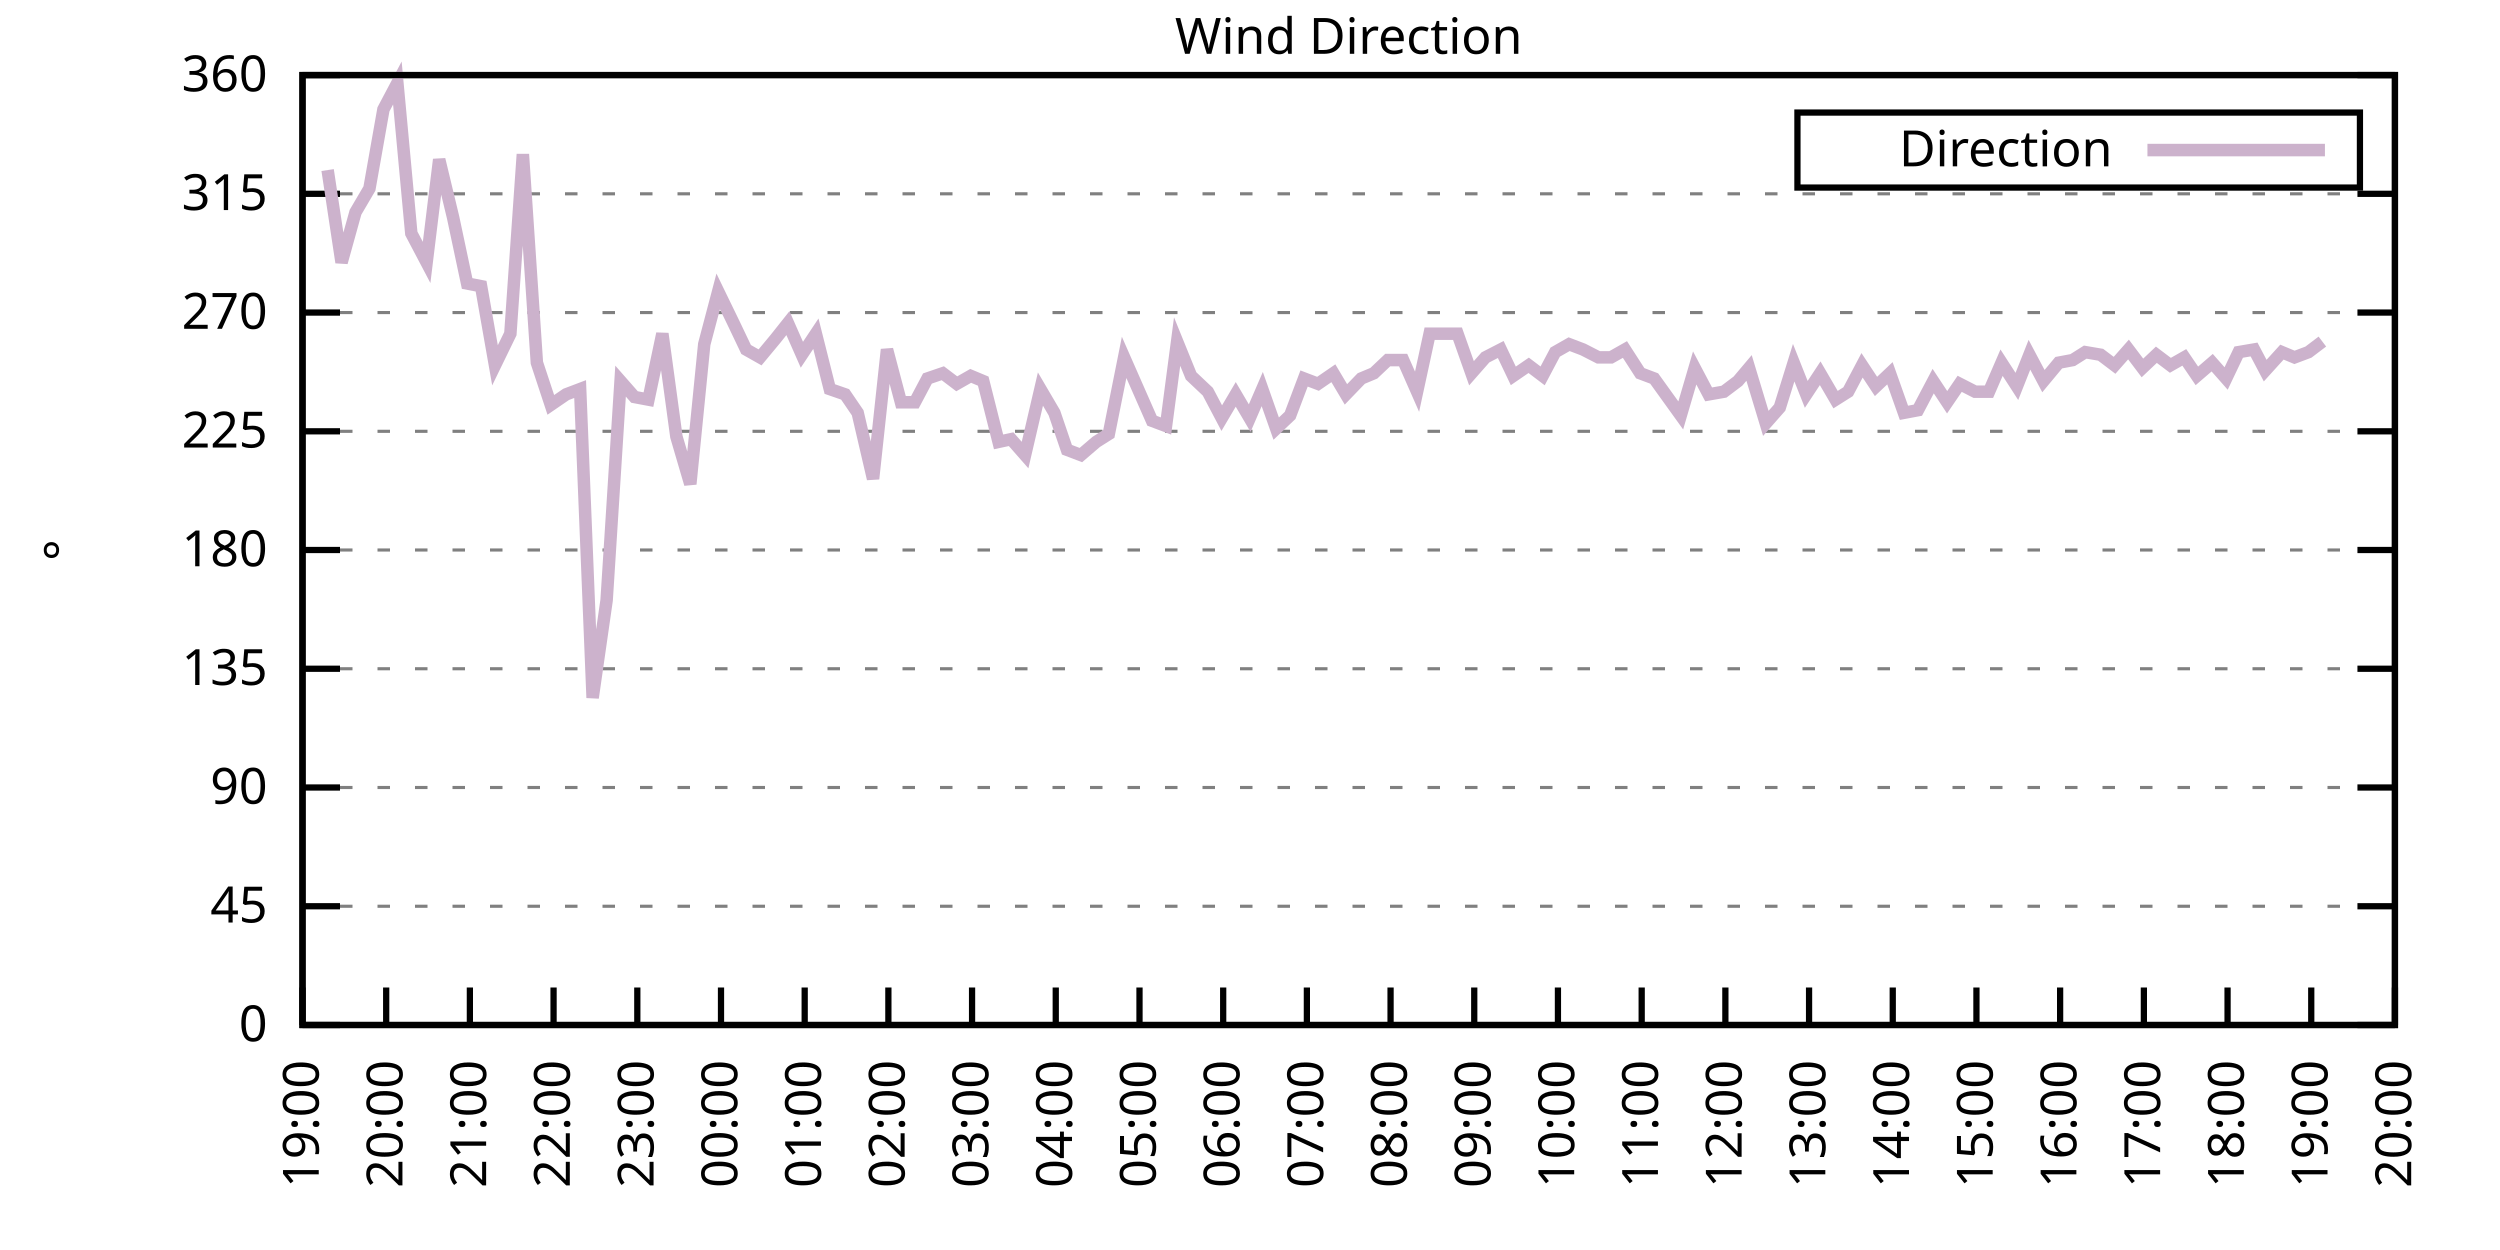
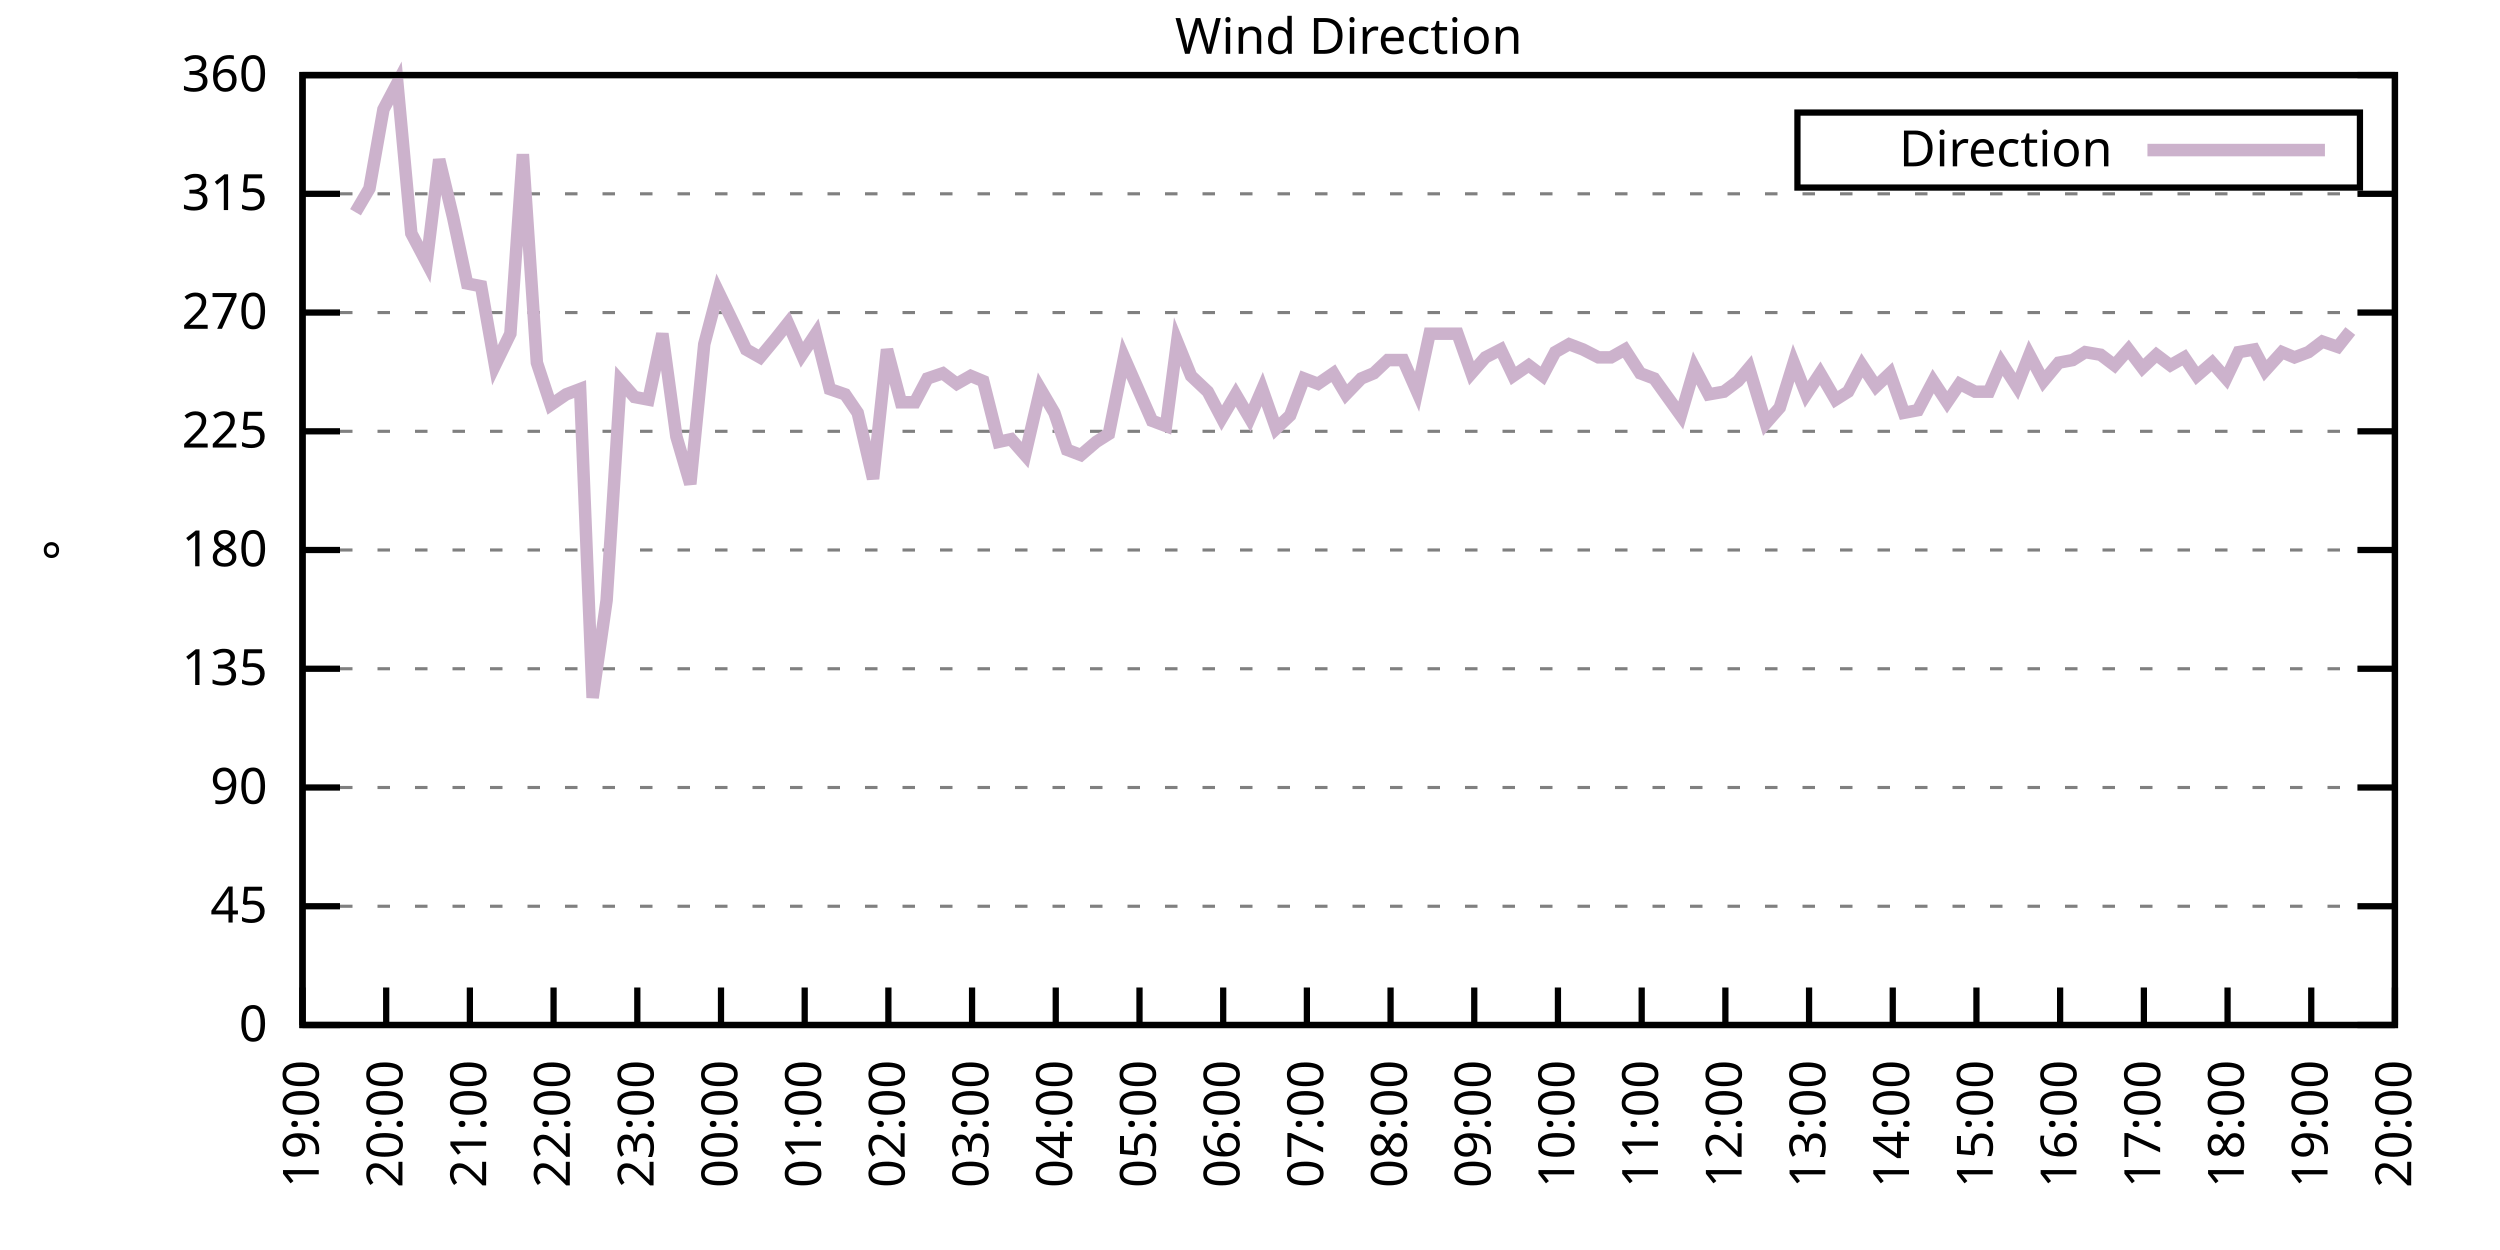
<svg xmlns="http://www.w3.org/2000/svg" xmlns:xlink="http://www.w3.org/1999/xlink" width="400" height="200" viewBox="0 0 400 200">
  <g id="gnuplot_canvas">
    <rect x="0" y="0" width="400" height="200" fill="none" />
    <defs>
      <circle id="gpDot" r="0.5" stroke-width="0.5" stroke="currentColor" />
      <path id="gpPt0" stroke-width="0.333" stroke="currentColor" d="M-1,0 h2 M0,-1 v2" />
      <path id="gpPt1" stroke-width="0.333" stroke="currentColor" d="M-1,-1 L1,1 M1,-1 L-1,1" />
      <path id="gpPt2" stroke-width="0.333" stroke="currentColor" d="M-1,0 L1,0 M0,-1 L0,1 M-1,-1 L1,1 M-1,1 L1,-1" />
      <rect id="gpPt3" stroke-width="0.333" stroke="currentColor" x="-1" y="-1" width="2" height="2" />
      <rect id="gpPt4" stroke-width="0.333" stroke="currentColor" fill="currentColor" x="-1" y="-1" width="2" height="2" />
      <circle id="gpPt5" stroke-width="0.333" stroke="currentColor" cx="0" cy="0" r="1" />
      <use xlink:href="#gpPt5" id="gpPt6" fill="currentColor" stroke="none" />
      <path id="gpPt7" stroke-width="0.333" stroke="currentColor" d="M0,-1.33 L-1.33,0.67 L1.33,0.67 z" />
      <use xlink:href="#gpPt7" id="gpPt8" fill="currentColor" stroke="none" />
      <use xlink:href="#gpPt7" id="gpPt9" stroke="currentColor" transform="rotate(180)" />
      <use xlink:href="#gpPt9" id="gpPt10" fill="currentColor" stroke="none" />
      <use xlink:href="#gpPt3" id="gpPt11" stroke="currentColor" transform="rotate(45)" />
      <use xlink:href="#gpPt11" id="gpPt12" fill="currentColor" stroke="none" />
      <path id="gpPt13" stroke-width="0.333" stroke="currentColor" d="M0,1.330 L1.265,0.411 L0.782,-1.067 L-0.782,-1.076 L-1.265,0.411 z" />
      <use xlink:href="#gpPt13" id="gpPt14" fill="currentColor" stroke="none" />
      <filter id="textbox" filterUnits="objectBoundingBox" x="0" y="0" height="1" width="1">
        <feFlood flood-color="white" flood-opacity="1" result="bgnd" />
        <feComposite in="SourceGraphic" in2="bgnd" operator="atop" />
      </filter>
      <filter id="greybox" filterUnits="objectBoundingBox" x="0" y="0" height="1" width="1">
        <feFlood flood-color="lightgrey" flood-opacity="1" result="grey" />
        <feComposite in="SourceGraphic" in2="grey" operator="atop" />
      </filter>
    </defs>
    <g fill="none" color="white" stroke="currentColor" stroke-width="1.00" stroke-linecap="butt" stroke-linejoin="miter">
</g>
    <g fill="none" color="black" stroke="currentColor" stroke-width="1.00" stroke-linecap="butt" stroke-linejoin="miter">
      <g stroke="none" shape-rendering="crispEdges">
        <polygon fill="rgb(255, 255, 255)" points="48.40,164.00 383.18,164.00 383.18,12.02 48.40,12.02 " />
      </g>
    </g>
    <g fill="none" color="black" stroke="currentColor" stroke-width="1.00" stroke-linecap="butt" stroke-linejoin="miter">
</g>
    <g fill="none" color="black" stroke="black" stroke-width="0.50" stroke-linecap="butt" stroke-linejoin="miter">
</g>
    <g fill="none" color="gray" stroke="currentColor" stroke-width="0.50" stroke-linecap="butt" stroke-linejoin="miter">
      <path stroke="gray" stroke-dasharray="2,4" class="gridline" d="M48.40,164.00 L383.19,164.00  " />
    </g>
    <g fill="none" color="gray" stroke="gray" stroke-width="1.00" stroke-linecap="butt" stroke-linejoin="miter">
</g>
    <g fill="none" color="black" stroke="currentColor" stroke-width="1.00" stroke-linecap="butt" stroke-linejoin="miter">
      <path stroke="black" d="M48.40,164.00 L54.40,164.00 M383.19,164.00 L377.19,164.00  " />
      <g transform="translate(42.80,166.60)" stroke="none" fill="black" font-family="Sans" font-size="8.00" text-anchor="end">
        <text>
          <tspan font-family="Sans"> 0</tspan>
        </text>
      </g>
    </g>
    <g fill="none" color="black" stroke="currentColor" stroke-width="1.00" stroke-linecap="butt" stroke-linejoin="miter">
</g>
    <g fill="none" color="black" stroke="black" stroke-width="0.50" stroke-linecap="butt" stroke-linejoin="miter">
</g>
    <g fill="none" color="gray" stroke="currentColor" stroke-width="0.50" stroke-linecap="butt" stroke-linejoin="miter">
      <path stroke="gray" stroke-dasharray="2,4" class="gridline" d="M48.40,145.00 L383.19,145.00  " />
    </g>
    <g fill="none" color="gray" stroke="gray" stroke-width="1.00" stroke-linecap="butt" stroke-linejoin="miter">
</g>
    <g fill="none" color="black" stroke="currentColor" stroke-width="1.00" stroke-linecap="butt" stroke-linejoin="miter">
      <path stroke="black" d="M48.40,145.00 L54.40,145.00 M383.19,145.00 L377.19,145.00  " />
      <g transform="translate(42.80,147.60)" stroke="none" fill="black" font-family="Sans" font-size="8.00" text-anchor="end">
        <text>
          <tspan font-family="Sans"> 45</tspan>
        </text>
      </g>
    </g>
    <g fill="none" color="black" stroke="currentColor" stroke-width="1.00" stroke-linecap="butt" stroke-linejoin="miter">
</g>
    <g fill="none" color="black" stroke="black" stroke-width="0.50" stroke-linecap="butt" stroke-linejoin="miter">
</g>
    <g fill="none" color="gray" stroke="currentColor" stroke-width="0.50" stroke-linecap="butt" stroke-linejoin="miter">
      <path stroke="gray" stroke-dasharray="2,4" class="gridline" d="M48.40,126.00 L383.19,126.00  " />
    </g>
    <g fill="none" color="gray" stroke="gray" stroke-width="1.00" stroke-linecap="butt" stroke-linejoin="miter">
</g>
    <g fill="none" color="black" stroke="currentColor" stroke-width="1.00" stroke-linecap="butt" stroke-linejoin="miter">
      <path stroke="black" d="M48.40,126.00 L54.40,126.00 M383.19,126.00 L377.19,126.00  " />
      <g transform="translate(42.80,128.60)" stroke="none" fill="black" font-family="Sans" font-size="8.00" text-anchor="end">
        <text>
          <tspan font-family="Sans"> 90</tspan>
        </text>
      </g>
    </g>
    <g fill="none" color="black" stroke="currentColor" stroke-width="1.00" stroke-linecap="butt" stroke-linejoin="miter">
</g>
    <g fill="none" color="black" stroke="black" stroke-width="0.50" stroke-linecap="butt" stroke-linejoin="miter">
</g>
    <g fill="none" color="gray" stroke="currentColor" stroke-width="0.50" stroke-linecap="butt" stroke-linejoin="miter">
      <path stroke="gray" stroke-dasharray="2,4" class="gridline" d="M48.40,107.00 L383.19,107.00  " />
    </g>
    <g fill="none" color="gray" stroke="gray" stroke-width="1.00" stroke-linecap="butt" stroke-linejoin="miter">
</g>
    <g fill="none" color="black" stroke="currentColor" stroke-width="1.00" stroke-linecap="butt" stroke-linejoin="miter">
      <path stroke="black" d="M48.40,107.00 L54.40,107.00 M383.19,107.00 L377.19,107.00  " />
      <g transform="translate(42.80,109.60)" stroke="none" fill="black" font-family="Sans" font-size="8.00" text-anchor="end">
        <text>
          <tspan font-family="Sans"> 135</tspan>
        </text>
      </g>
    </g>
    <g fill="none" color="black" stroke="currentColor" stroke-width="1.00" stroke-linecap="butt" stroke-linejoin="miter">
</g>
    <g fill="none" color="black" stroke="black" stroke-width="0.50" stroke-linecap="butt" stroke-linejoin="miter">
</g>
    <g fill="none" color="gray" stroke="currentColor" stroke-width="0.50" stroke-linecap="butt" stroke-linejoin="miter">
      <path stroke="gray" stroke-dasharray="2,4" class="gridline" d="M48.40,88.00 L383.19,88.00  " />
    </g>
    <g fill="none" color="gray" stroke="gray" stroke-width="1.00" stroke-linecap="butt" stroke-linejoin="miter">
</g>
    <g fill="none" color="black" stroke="currentColor" stroke-width="1.00" stroke-linecap="butt" stroke-linejoin="miter">
      <path stroke="black" d="M48.40,88.00 L54.40,88.00 M383.19,88.00 L377.19,88.00  " />
      <g transform="translate(42.80,90.60)" stroke="none" fill="black" font-family="Sans" font-size="8.00" text-anchor="end">
        <text>
          <tspan font-family="Sans"> 180</tspan>
        </text>
      </g>
    </g>
    <g fill="none" color="black" stroke="currentColor" stroke-width="1.00" stroke-linecap="butt" stroke-linejoin="miter">
</g>
    <g fill="none" color="black" stroke="black" stroke-width="0.50" stroke-linecap="butt" stroke-linejoin="miter">
</g>
    <g fill="none" color="gray" stroke="currentColor" stroke-width="0.50" stroke-linecap="butt" stroke-linejoin="miter">
      <path stroke="gray" stroke-dasharray="2,4" class="gridline" d="M48.40,69.01 L383.19,69.01  " />
    </g>
    <g fill="none" color="gray" stroke="gray" stroke-width="1.00" stroke-linecap="butt" stroke-linejoin="miter">
</g>
    <g fill="none" color="black" stroke="currentColor" stroke-width="1.00" stroke-linecap="butt" stroke-linejoin="miter">
      <path stroke="black" d="M48.40,69.01 L54.40,69.01 M383.19,69.01 L377.19,69.01  " />
      <g transform="translate(42.80,71.61)" stroke="none" fill="black" font-family="Sans" font-size="8.00" text-anchor="end">
        <text>
          <tspan font-family="Sans"> 225</tspan>
        </text>
      </g>
    </g>
    <g fill="none" color="black" stroke="currentColor" stroke-width="1.00" stroke-linecap="butt" stroke-linejoin="miter">
</g>
    <g fill="none" color="black" stroke="black" stroke-width="0.50" stroke-linecap="butt" stroke-linejoin="miter">
</g>
    <g fill="none" color="gray" stroke="currentColor" stroke-width="0.50" stroke-linecap="butt" stroke-linejoin="miter">
      <path stroke="gray" stroke-dasharray="2,4" class="gridline" d="M48.40,50.01 L383.19,50.01  " />
    </g>
    <g fill="none" color="gray" stroke="gray" stroke-width="1.00" stroke-linecap="butt" stroke-linejoin="miter">
</g>
    <g fill="none" color="black" stroke="currentColor" stroke-width="1.00" stroke-linecap="butt" stroke-linejoin="miter">
      <path stroke="black" d="M48.40,50.01 L54.40,50.01 M383.19,50.01 L377.19,50.01  " />
      <g transform="translate(42.80,52.61)" stroke="none" fill="black" font-family="Sans" font-size="8.00" text-anchor="end">
        <text>
          <tspan font-family="Sans"> 270</tspan>
        </text>
      </g>
    </g>
    <g fill="none" color="black" stroke="currentColor" stroke-width="1.00" stroke-linecap="butt" stroke-linejoin="miter">
</g>
    <g fill="none" color="black" stroke="black" stroke-width="0.50" stroke-linecap="butt" stroke-linejoin="miter">
</g>
    <g fill="none" color="gray" stroke="currentColor" stroke-width="0.50" stroke-linecap="butt" stroke-linejoin="miter">
      <path stroke="gray" stroke-dasharray="2,4" class="gridline" d="M48.40,31.01 L383.19,31.01  " />
    </g>
    <g fill="none" color="gray" stroke="gray" stroke-width="1.00" stroke-linecap="butt" stroke-linejoin="miter">
</g>
    <g fill="none" color="black" stroke="currentColor" stroke-width="1.00" stroke-linecap="butt" stroke-linejoin="miter">
      <path stroke="black" d="M48.40,31.01 L54.40,31.01 M383.19,31.01 L377.19,31.01  " />
      <g transform="translate(42.80,33.61)" stroke="none" fill="black" font-family="Sans" font-size="8.00" text-anchor="end">
        <text>
          <tspan font-family="Sans"> 315</tspan>
        </text>
      </g>
    </g>
    <g fill="none" color="black" stroke="currentColor" stroke-width="1.00" stroke-linecap="butt" stroke-linejoin="miter">
</g>
    <g fill="none" color="black" stroke="black" stroke-width="0.50" stroke-linecap="butt" stroke-linejoin="miter">
</g>
    <g fill="none" color="gray" stroke="currentColor" stroke-width="0.50" stroke-linecap="butt" stroke-linejoin="miter">
      <path stroke="gray" stroke-dasharray="2,4" class="gridline" d="M48.40,12.01 L383.19,12.01  " />
    </g>
    <g fill="none" color="gray" stroke="gray" stroke-width="1.00" stroke-linecap="butt" stroke-linejoin="miter">
</g>
    <g fill="none" color="black" stroke="currentColor" stroke-width="1.00" stroke-linecap="butt" stroke-linejoin="miter">
      <path stroke="black" d="M48.40,12.01 L54.40,12.01 M383.19,12.01 L377.19,12.01  " />
      <g transform="translate(42.80,14.61)" stroke="none" fill="black" font-family="Sans" font-size="8.00" text-anchor="end">
        <text>
          <tspan font-family="Sans"> 360</tspan>
        </text>
      </g>
    </g>
    <g fill="none" color="black" stroke="currentColor" stroke-width="1.00" stroke-linecap="butt" stroke-linejoin="miter">
      <path stroke="black" d="M48.40,164.00 L48.40,158.00  " />
      <g transform="translate(51.00,169.60) rotate(270.00)" stroke="none" fill="black" font-family="Sans" font-size="8.00" text-anchor="end">
        <text>
          <tspan font-family="Sans">19:00</tspan>
        </text>
      </g>
    </g>
    <g fill="none" color="black" stroke="currentColor" stroke-width="1.00" stroke-linecap="butt" stroke-linejoin="miter">
      <path stroke="black" d="M61.79,164.00 L61.79,158.00  " />
      <g transform="translate(64.39,169.60) rotate(270.00)" stroke="none" fill="black" font-family="Sans" font-size="8.00" text-anchor="end">
        <text>
          <tspan font-family="Sans">20:00</tspan>
        </text>
      </g>
    </g>
    <g fill="none" color="black" stroke="currentColor" stroke-width="1.00" stroke-linecap="butt" stroke-linejoin="miter">
      <path stroke="black" d="M75.18,164.00 L75.18,158.00  " />
      <g transform="translate(77.78,169.60) rotate(270.00)" stroke="none" fill="black" font-family="Sans" font-size="8.00" text-anchor="end">
        <text>
          <tspan font-family="Sans">21:00</tspan>
        </text>
      </g>
    </g>
    <g fill="none" color="black" stroke="currentColor" stroke-width="1.00" stroke-linecap="butt" stroke-linejoin="miter">
      <path stroke="black" d="M88.57,164.00 L88.57,158.00  " />
      <g transform="translate(91.17,169.60) rotate(270.00)" stroke="none" fill="black" font-family="Sans" font-size="8.00" text-anchor="end">
        <text>
          <tspan font-family="Sans">22:00</tspan>
        </text>
      </g>
    </g>
    <g fill="none" color="black" stroke="currentColor" stroke-width="1.00" stroke-linecap="butt" stroke-linejoin="miter">
      <path stroke="black" d="M101.97,164.00 L101.97,158.00  " />
      <g transform="translate(104.57,169.60) rotate(270.00)" stroke="none" fill="black" font-family="Sans" font-size="8.00" text-anchor="end">
        <text>
          <tspan font-family="Sans">23:00</tspan>
        </text>
      </g>
    </g>
    <g fill="none" color="black" stroke="currentColor" stroke-width="1.00" stroke-linecap="butt" stroke-linejoin="miter">
      <path stroke="black" d="M115.36,164.00 L115.36,158.00  " />
      <g transform="translate(117.96,169.60) rotate(270.00)" stroke="none" fill="black" font-family="Sans" font-size="8.00" text-anchor="end">
        <text>
          <tspan font-family="Sans">00:00</tspan>
        </text>
      </g>
    </g>
    <g fill="none" color="black" stroke="currentColor" stroke-width="1.00" stroke-linecap="butt" stroke-linejoin="miter">
      <path stroke="black" d="M128.75,164.00 L128.75,158.00  " />
      <g transform="translate(131.35,169.60) rotate(270.00)" stroke="none" fill="black" font-family="Sans" font-size="8.00" text-anchor="end">
        <text>
          <tspan font-family="Sans">01:00</tspan>
        </text>
      </g>
    </g>
    <g fill="none" color="black" stroke="currentColor" stroke-width="1.00" stroke-linecap="butt" stroke-linejoin="miter">
      <path stroke="black" d="M142.14,164.00 L142.14,158.00  " />
      <g transform="translate(144.74,169.60) rotate(270.00)" stroke="none" fill="black" font-family="Sans" font-size="8.00" text-anchor="end">
        <text>
          <tspan font-family="Sans">02:00</tspan>
        </text>
      </g>
    </g>
    <g fill="none" color="black" stroke="currentColor" stroke-width="1.00" stroke-linecap="butt" stroke-linejoin="miter">
      <path stroke="black" d="M155.53,164.00 L155.53,158.00  " />
      <g transform="translate(158.13,169.60) rotate(270.00)" stroke="none" fill="black" font-family="Sans" font-size="8.00" text-anchor="end">
        <text>
          <tspan font-family="Sans">03:00</tspan>
        </text>
      </g>
    </g>
    <g fill="none" color="black" stroke="currentColor" stroke-width="1.00" stroke-linecap="butt" stroke-linejoin="miter">
      <path stroke="black" d="M168.92,164.00 L168.92,158.00  " />
      <g transform="translate(171.52,169.60) rotate(270.00)" stroke="none" fill="black" font-family="Sans" font-size="8.00" text-anchor="end">
        <text>
          <tspan font-family="Sans">04:00</tspan>
        </text>
      </g>
    </g>
    <g fill="none" color="black" stroke="currentColor" stroke-width="1.00" stroke-linecap="butt" stroke-linejoin="miter">
      <path stroke="black" d="M182.32,164.00 L182.32,158.00  " />
      <g transform="translate(184.92,169.60) rotate(270.00)" stroke="none" fill="black" font-family="Sans" font-size="8.00" text-anchor="end">
        <text>
          <tspan font-family="Sans">05:00</tspan>
        </text>
      </g>
    </g>
    <g fill="none" color="black" stroke="currentColor" stroke-width="1.00" stroke-linecap="butt" stroke-linejoin="miter">
      <path stroke="black" d="M195.71,164.00 L195.71,158.00  " />
      <g transform="translate(198.31,169.60) rotate(270.00)" stroke="none" fill="black" font-family="Sans" font-size="8.00" text-anchor="end">
        <text>
          <tspan font-family="Sans">06:00</tspan>
        </text>
      </g>
    </g>
    <g fill="none" color="black" stroke="currentColor" stroke-width="1.00" stroke-linecap="butt" stroke-linejoin="miter">
      <path stroke="black" d="M209.10,164.00 L209.10,158.00  " />
      <g transform="translate(211.70,169.60) rotate(270.00)" stroke="none" fill="black" font-family="Sans" font-size="8.00" text-anchor="end">
        <text>
          <tspan font-family="Sans">07:00</tspan>
        </text>
      </g>
    </g>
    <g fill="none" color="black" stroke="currentColor" stroke-width="1.00" stroke-linecap="butt" stroke-linejoin="miter">
      <path stroke="black" d="M222.49,164.00 L222.49,158.00  " />
      <g transform="translate(225.09,169.60) rotate(270.00)" stroke="none" fill="black" font-family="Sans" font-size="8.00" text-anchor="end">
        <text>
          <tspan font-family="Sans">08:00</tspan>
        </text>
      </g>
    </g>
    <g fill="none" color="black" stroke="currentColor" stroke-width="1.00" stroke-linecap="butt" stroke-linejoin="miter">
      <path stroke="black" d="M235.88,164.00 L235.88,158.00  " />
      <g transform="translate(238.48,169.60) rotate(270.00)" stroke="none" fill="black" font-family="Sans" font-size="8.00" text-anchor="end">
        <text>
          <tspan font-family="Sans">09:00</tspan>
        </text>
      </g>
    </g>
    <g fill="none" color="black" stroke="currentColor" stroke-width="1.00" stroke-linecap="butt" stroke-linejoin="miter">
      <path stroke="black" d="M249.27,164.00 L249.27,158.00  " />
      <g transform="translate(251.87,169.60) rotate(270.00)" stroke="none" fill="black" font-family="Sans" font-size="8.00" text-anchor="end">
        <text>
          <tspan font-family="Sans">10:00</tspan>
        </text>
      </g>
    </g>
    <g fill="none" color="black" stroke="currentColor" stroke-width="1.00" stroke-linecap="butt" stroke-linejoin="miter">
      <path stroke="black" d="M262.67,164.00 L262.67,158.00  " />
      <g transform="translate(265.27,169.60) rotate(270.00)" stroke="none" fill="black" font-family="Sans" font-size="8.00" text-anchor="end">
        <text>
          <tspan font-family="Sans">11:00</tspan>
        </text>
      </g>
    </g>
    <g fill="none" color="black" stroke="currentColor" stroke-width="1.00" stroke-linecap="butt" stroke-linejoin="miter">
      <path stroke="black" d="M276.06,164.00 L276.06,158.00  " />
      <g transform="translate(278.66,169.60) rotate(270.00)" stroke="none" fill="black" font-family="Sans" font-size="8.00" text-anchor="end">
        <text>
          <tspan font-family="Sans">12:00</tspan>
        </text>
      </g>
    </g>
    <g fill="none" color="black" stroke="currentColor" stroke-width="1.00" stroke-linecap="butt" stroke-linejoin="miter">
      <path stroke="black" d="M289.45,164.00 L289.45,158.00  " />
      <g transform="translate(292.05,169.60) rotate(270.00)" stroke="none" fill="black" font-family="Sans" font-size="8.00" text-anchor="end">
        <text>
          <tspan font-family="Sans">13:00</tspan>
        </text>
      </g>
    </g>
    <g fill="none" color="black" stroke="currentColor" stroke-width="1.00" stroke-linecap="butt" stroke-linejoin="miter">
      <path stroke="black" d="M302.84,164.00 L302.84,158.00  " />
      <g transform="translate(305.44,169.60) rotate(270.00)" stroke="none" fill="black" font-family="Sans" font-size="8.00" text-anchor="end">
        <text>
          <tspan font-family="Sans">14:00</tspan>
        </text>
      </g>
    </g>
    <g fill="none" color="black" stroke="currentColor" stroke-width="1.00" stroke-linecap="butt" stroke-linejoin="miter">
      <path stroke="black" d="M316.23,164.00 L316.23,158.00  " />
      <g transform="translate(318.83,169.60) rotate(270.00)" stroke="none" fill="black" font-family="Sans" font-size="8.00" text-anchor="end">
        <text>
          <tspan font-family="Sans">15:00</tspan>
        </text>
      </g>
    </g>
    <g fill="none" color="black" stroke="currentColor" stroke-width="1.00" stroke-linecap="butt" stroke-linejoin="miter">
      <path stroke="black" d="M329.62,164.00 L329.62,158.00  " />
      <g transform="translate(332.22,169.60) rotate(270.00)" stroke="none" fill="black" font-family="Sans" font-size="8.00" text-anchor="end">
        <text>
          <tspan font-family="Sans">16:00</tspan>
        </text>
      </g>
    </g>
    <g fill="none" color="black" stroke="currentColor" stroke-width="1.00" stroke-linecap="butt" stroke-linejoin="miter">
      <path stroke="black" d="M343.02,164.00 L343.02,158.00  " />
      <g transform="translate(345.62,169.60) rotate(270.00)" stroke="none" fill="black" font-family="Sans" font-size="8.00" text-anchor="end">
        <text>
          <tspan font-family="Sans">17:00</tspan>
        </text>
      </g>
    </g>
    <g fill="none" color="black" stroke="currentColor" stroke-width="1.00" stroke-linecap="butt" stroke-linejoin="miter">
      <path stroke="black" d="M356.41,164.00 L356.41,158.00  " />
      <g transform="translate(359.01,169.60) rotate(270.00)" stroke="none" fill="black" font-family="Sans" font-size="8.00" text-anchor="end">
        <text>
          <tspan font-family="Sans">18:00</tspan>
        </text>
      </g>
    </g>
    <g fill="none" color="black" stroke="currentColor" stroke-width="1.00" stroke-linecap="butt" stroke-linejoin="miter">
      <path stroke="black" d="M369.80,164.00 L369.80,158.00  " />
      <g transform="translate(372.40,169.60) rotate(270.00)" stroke="none" fill="black" font-family="Sans" font-size="8.00" text-anchor="end">
        <text>
          <tspan font-family="Sans">19:00</tspan>
        </text>
      </g>
    </g>
    <g fill="none" color="black" stroke="currentColor" stroke-width="1.00" stroke-linecap="butt" stroke-linejoin="miter">
      <path stroke="black" d="M383.19,164.00 L383.19,158.00  " />
      <g transform="translate(385.79,169.60) rotate(270.00)" stroke="none" fill="black" font-family="Sans" font-size="8.00" text-anchor="end">
        <text>
          <tspan font-family="Sans">20:00</tspan>
        </text>
      </g>
    </g>
    <g fill="none" color="black" stroke="currentColor" stroke-width="1.00" stroke-linecap="butt" stroke-linejoin="miter">
</g>
    <g fill="none" color="black" stroke="currentColor" stroke-width="1.00" stroke-linecap="butt" stroke-linejoin="miter">
      <path stroke="black" d="M48.40,12.01 L48.40,164.00 L383.19,164.00 L383.19,12.01 L48.40,12.01 Z  " />
    </g>
    <g fill="none" color="black" stroke="currentColor" stroke-width="1.00" stroke-linecap="butt" stroke-linejoin="miter">
</g>
    <g fill="none" color="black" stroke="currentColor" stroke-width="1.00" stroke-linecap="butt" stroke-linejoin="miter">
      <path stroke="black" d="M287.59,30.01 L287.59,18.01 L377.59,18.01 L377.59,30.01 L287.59,30.01 Z  " />
    </g>
    <g id="Wind_direction_plot_1">
      <g fill="none" color="white" stroke="black" stroke-width="2.00" stroke-linecap="butt" stroke-linejoin="miter">
</g>
      <g fill="none" color="black" stroke="currentColor" stroke-width="2.00" stroke-linecap="butt" stroke-linejoin="miter">
        <g transform="translate(337.99,26.61)" stroke="none" fill="black" font-family="Sans" font-size="8.00" text-anchor="end">
          <text>
            <tspan font-family="Sans">Direction</tspan>
          </text>
        </g>
      </g>
      <g fill="none" color="black" stroke="currentColor" stroke-width="2.00" stroke-linecap="butt" stroke-linejoin="miter">
-         <path stroke="rgb(204, 178, 204)" d="M343.59,24.01 L371.99,24.01 M52.42,27.21 L54.65,41.99 L56.88,33.96 L59.11,30.16 L61.35,17.50 L63.58,13.28   L65.81,37.34 L68.26,41.99 L70.27,25.52 L72.50,34.81 L74.74,45.36 L76.97,45.79 L79.20,58.45 L81.66,53.39   L83.66,24.68 L85.90,58.03 L88.13,64.78 L90.58,63.10 L92.82,62.25 L94.82,111.65 L97.06,96.03 L99.29,60.98   L101.52,63.52 L103.75,63.94 L105.98,53.39 L108.22,69.85 L110.45,77.45 L112.68,55.07 L114.91,46.63 L117.37,51.70   L119.38,55.92 L121.61,57.18 L124.06,54.23 L126.07,51.70 L128.30,56.76 L130.54,53.39 L132.77,62.25 L135.22,63.10   L137.23,66.05 L139.69,76.61 L141.92,55.92 L144.15,64.36 L146.38,64.36 L148.39,60.56 L150.85,59.72 L153.08,61.41   L155.31,60.14 L157.32,60.98 L159.77,70.70 L161.78,70.27 L164.01,72.81 L166.47,62.25 L168.70,66.05 L170.71,71.96   L172.94,72.81 L175.40,70.70 L177.41,69.43 L179.86,57.18 L182.09,62.25 L184.32,67.32 L186.56,68.16 L188.34,54.65   L190.57,60.14 L193.25,62.67 L195.48,66.90 L197.72,63.10 L199.95,66.90 L201.96,62.25 L204.19,68.58 L206.42,66.47   L208.65,60.56 L210.88,61.41 L213.34,59.72 L215.35,63.10 L217.80,60.56 L219.81,59.72 L222.04,57.61 L224.50,57.61   L226.73,62.67 L228.74,53.39 L231.20,53.39 L233.20,53.39 L235.44,59.72 L237.67,57.18 L240.12,55.92 L242.13,60.14   L244.59,58.45 L246.82,60.14 L248.83,56.34 L251.06,55.07 L253.29,55.92 L255.75,57.18 L257.76,57.18 L259.99,55.92   L262.44,59.72 L264.67,60.56 L268.92,66.47 L271.15,58.87 L273.38,63.10 L275.83,62.67 L278.07,60.98 L279.85,58.87   L282.53,67.74 L284.76,65.21 L286.99,58.03 L289.00,63.10 L291.23,59.72 L293.69,63.94 L295.70,62.67 L297.93,58.45   L300.16,61.83 L302.39,59.72 L304.63,66.05 L306.86,65.63 L309.31,60.98 L311.54,64.36 L313.55,61.41 L316.01,62.67   L318.24,62.67 L320.25,58.03 L322.70,61.83 L324.71,56.76 L326.95,60.98 L329.40,58.03 L331.63,57.61 L333.64,56.34   L336.10,56.76 L338.33,58.45 L340.56,55.92 L342.79,58.87 L345.02,56.76 L347.26,58.45 L349.49,57.18 L351.50,60.14   L353.95,58.03 L356.18,60.56 L358.19,56.34 L360.65,55.92 L362.43,59.30 L365.11,56.34 L367.12,57.18 L369.35,56.34   L371.58,54.65  " />
+         <path stroke="rgb(204, 178, 204)" d="M343.59,24.01 L371.99,24.01 M56.88,33.96 L59.11,30.16 L61.35,17.50 L63.58,13.28 L65.81,37.34 L68.26,41.99   L70.27,25.52 L72.50,34.81 L74.74,45.36 L76.97,45.79 L79.20,58.45 L81.66,53.39 L83.66,24.68 L85.90,58.03   L88.13,64.78 L90.58,63.10 L92.82,62.25 L94.82,111.65 L97.06,96.03 L99.29,60.98 L101.52,63.52 L103.75,63.94   L105.98,53.39 L108.22,69.85 L110.45,77.45 L112.68,55.07 L114.91,46.63 L117.37,51.70 L119.38,55.92 L121.61,57.18   L124.06,54.23 L126.07,51.70 L128.30,56.76 L130.54,53.39 L132.77,62.25 L135.22,63.10 L137.23,66.05 L139.69,76.61   L141.92,55.92 L144.15,64.36 L146.38,64.36 L148.39,60.56 L150.85,59.72 L153.08,61.41 L155.31,60.14 L157.32,60.98   L159.77,70.70 L161.78,70.27 L164.01,72.81 L166.47,62.25 L168.70,66.05 L170.71,71.96 L172.94,72.81 L175.40,70.70   L177.41,69.43 L179.86,57.18 L182.09,62.25 L184.32,67.32 L186.56,68.16 L188.34,54.65 L190.57,60.14 L193.25,62.67   L195.48,66.90 L197.72,63.10 L199.95,66.90 L201.96,62.25 L204.19,68.58 L206.42,66.47 L208.65,60.56 L210.88,61.41   L213.34,59.72 L215.35,63.10 L217.80,60.56 L219.81,59.72 L222.04,57.61 L224.50,57.61 L226.73,62.67 L228.74,53.39   L231.20,53.39 L233.20,53.39 L235.44,59.72 L237.67,57.18 L240.12,55.92 L242.13,60.14 L244.59,58.45 L246.82,60.14   L248.83,56.34 L251.06,55.07 L253.29,55.92 L255.75,57.18 L257.76,57.18 L259.99,55.92 L262.44,59.72 L264.67,60.56   L268.92,66.47 L271.15,58.87 L273.38,63.10 L275.83,62.67 L278.07,60.98 L279.85,58.87 L282.53,67.74 L284.76,65.21   L286.99,58.03 L289.00,63.10 L291.23,59.72 L293.69,63.94 L295.70,62.67 L297.93,58.45 L300.16,61.83 L302.39,59.72   L304.63,66.05 L306.86,65.63 L309.31,60.98 L311.54,64.36 L313.55,61.41 L316.01,62.67 L318.24,62.67 L320.25,58.03   L322.70,61.83 L324.71,56.76 L326.95,60.98 L329.40,58.03 L331.63,57.61 L333.64,56.34 L336.10,56.76 L338.33,58.45   L340.56,55.92 L342.79,58.87 L345.02,56.76 L347.26,58.45 L349.49,57.18 L351.50,60.14 L353.95,58.03 L356.18,60.56   L358.19,56.34 L360.65,55.92 L362.43,59.30 L365.11,56.34 L367.12,57.18 L369.35,56.34 L371.58,54.65 L374.04,55.50   L376.05,52.96  " />
      </g>
    </g>
    <g fill="none" color="black" stroke="currentColor" stroke-width="2.00" stroke-linecap="butt" stroke-linejoin="miter">
</g>
    <g fill="none" color="black" stroke="black" stroke-width="1.00" stroke-linecap="butt" stroke-linejoin="miter">
</g>
    <g fill="none" color="black" stroke="currentColor" stroke-width="1.00" stroke-linecap="butt" stroke-linejoin="miter">
      <path stroke="black" d="M48.40,12.01 L48.40,164.00 L383.19,164.00 L383.19,12.01 L48.40,12.01 Z  " />
      <g transform="translate(12.80,88.01) rotate(270.00)" stroke="none" fill="black" font-family="Sans" font-size="8.00" text-anchor="middle">
        <text>
          <tspan font-family="Sans">°</tspan>
        </text>
      </g>
    </g>
    <g fill="none" color="black" stroke="currentColor" stroke-width="1.00" stroke-linecap="butt" stroke-linejoin="miter">
</g>
    <g fill="none" color="black" stroke="currentColor" stroke-width="1.00" stroke-linecap="butt" stroke-linejoin="miter">
      <g transform="translate(215.79,8.61)" stroke="none" fill="black" font-family="Sans" font-size="8.00" text-anchor="middle">
        <text>
          <tspan font-family="Sans">Wind Direction</tspan>
        </text>
      </g>
    </g>
    <g fill="none" color="black" stroke="currentColor" stroke-width="1.00" stroke-linecap="butt" stroke-linejoin="miter">
</g>
  </g>
</svg>
